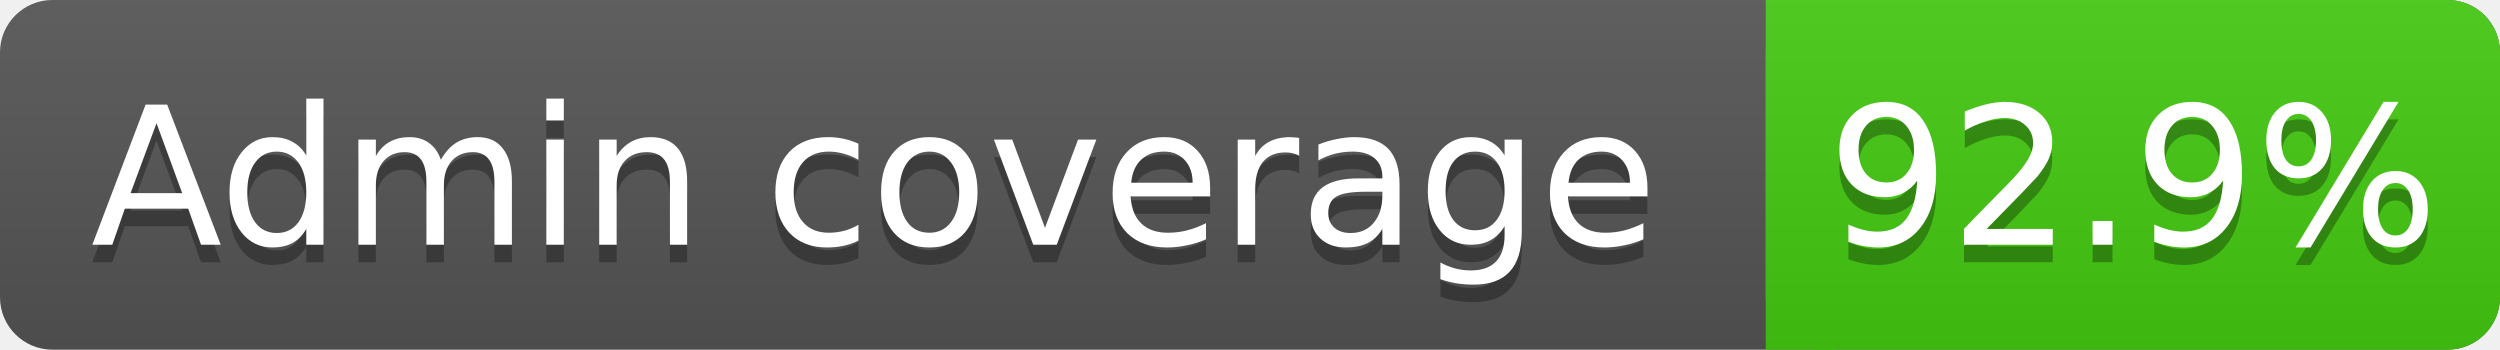
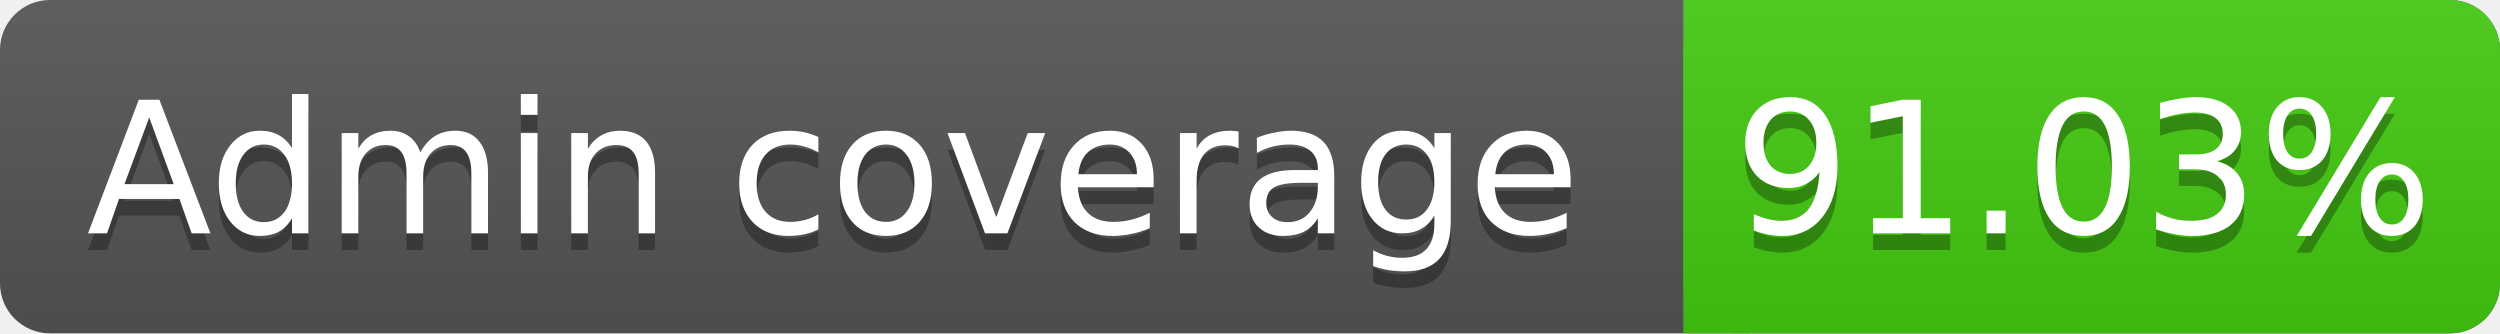
- <svg xmlns="http://www.w3.org/2000/svg" width="143" height="20">
+ <svg xmlns="http://www.w3.org/2000/svg" width="150" height="20">
  <linearGradient id="s" x2="0" y2="100%">
    <stop offset="0" stop-color="#bbb" stop-opacity=".1" />
    <stop offset="1" stop-opacity=".1" />
  </linearGradient>
-   <rect rx="3" width="143" height="20" fill="#555" />
-   <rect rx="3" x="101" width="42" height="20" fill="#4c1" />
+   <rect rx="3" width="150" height="20" fill="#555" />
+   <rect rx="3" x="101" width="49" height="20" fill="#4c1" />
  <rect x="101" width="4" height="20" fill="#4c1" />
-   <rect rx="3" width="143" height="20" fill="url(#s)" />
+   <rect rx="3" width="150" height="20" fill="url(#s)" />
  <g fill="#fff" text-anchor="middle" font-family="DejaVu Sans,Verdana,Geneva,sans-serif" font-size="11">
    <text x="50" y="15" fill="#010101" fill-opacity=".3">Admin coverage</text>
    <text x="50" y="14">Admin coverage</text>
-     <text x="122" y="15" fill="#010101" fill-opacity=".3">92.9%</text>
-     <text x="122" y="14">92.9%</text>
+     <text x="125" y="15" fill="#010101" fill-opacity=".3">91.03%</text>
+     <text x="125" y="14">91.03%</text>
  </g>
</svg>
